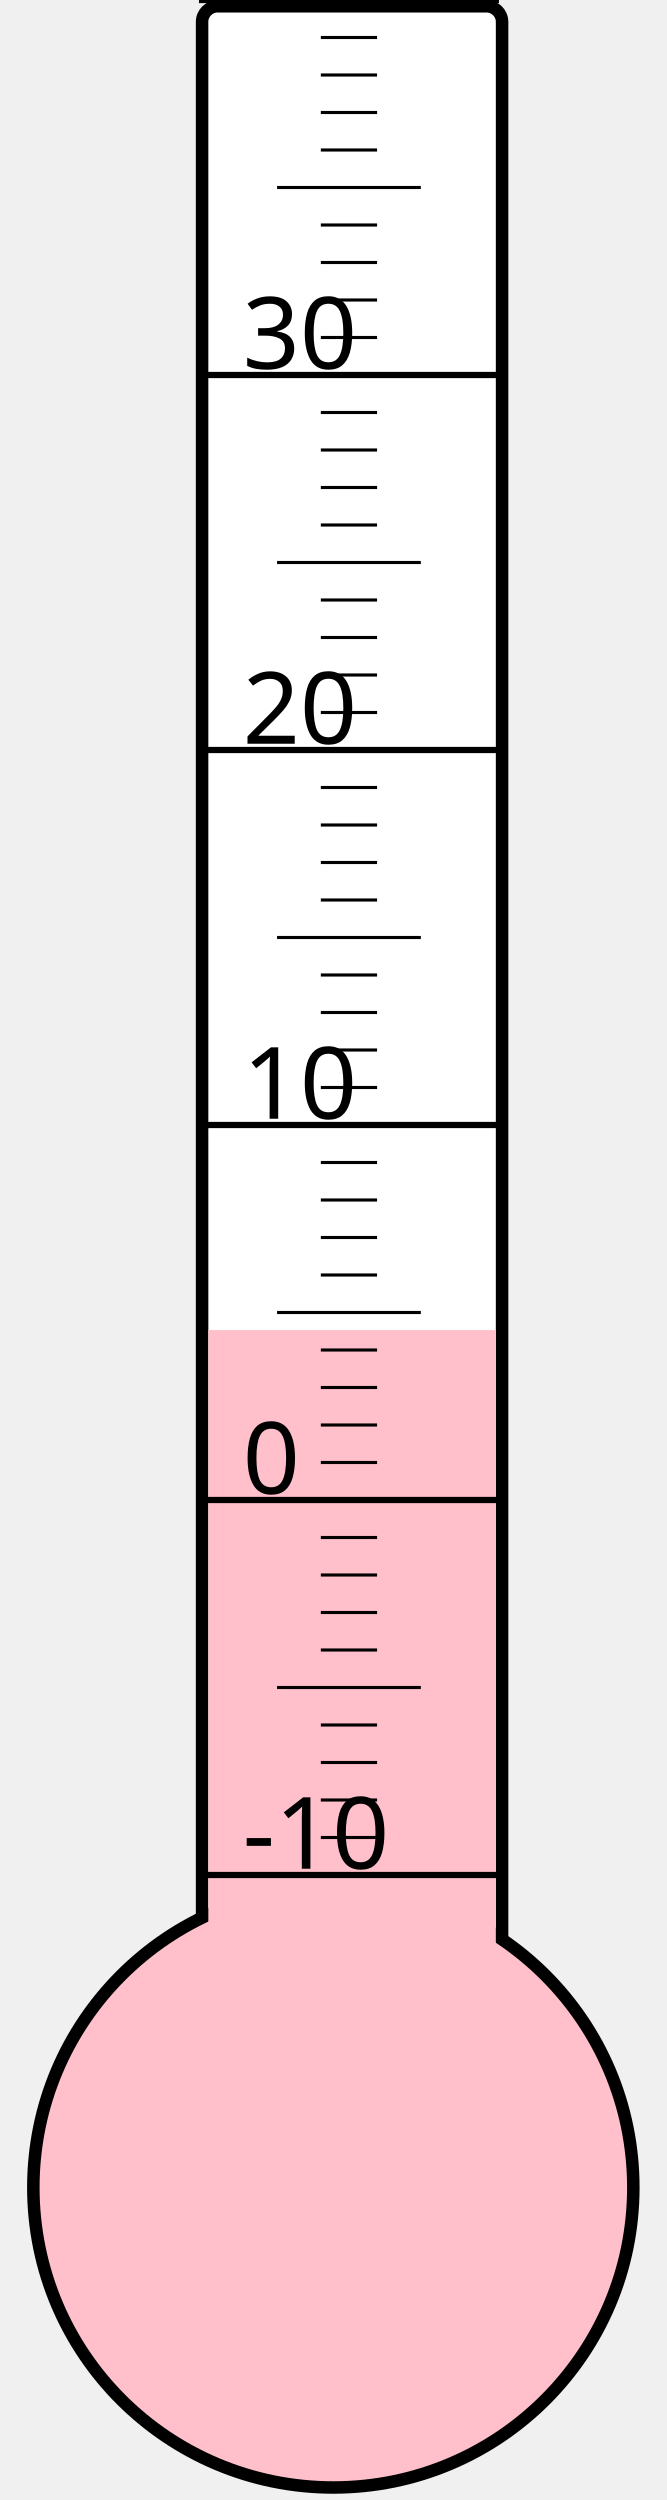
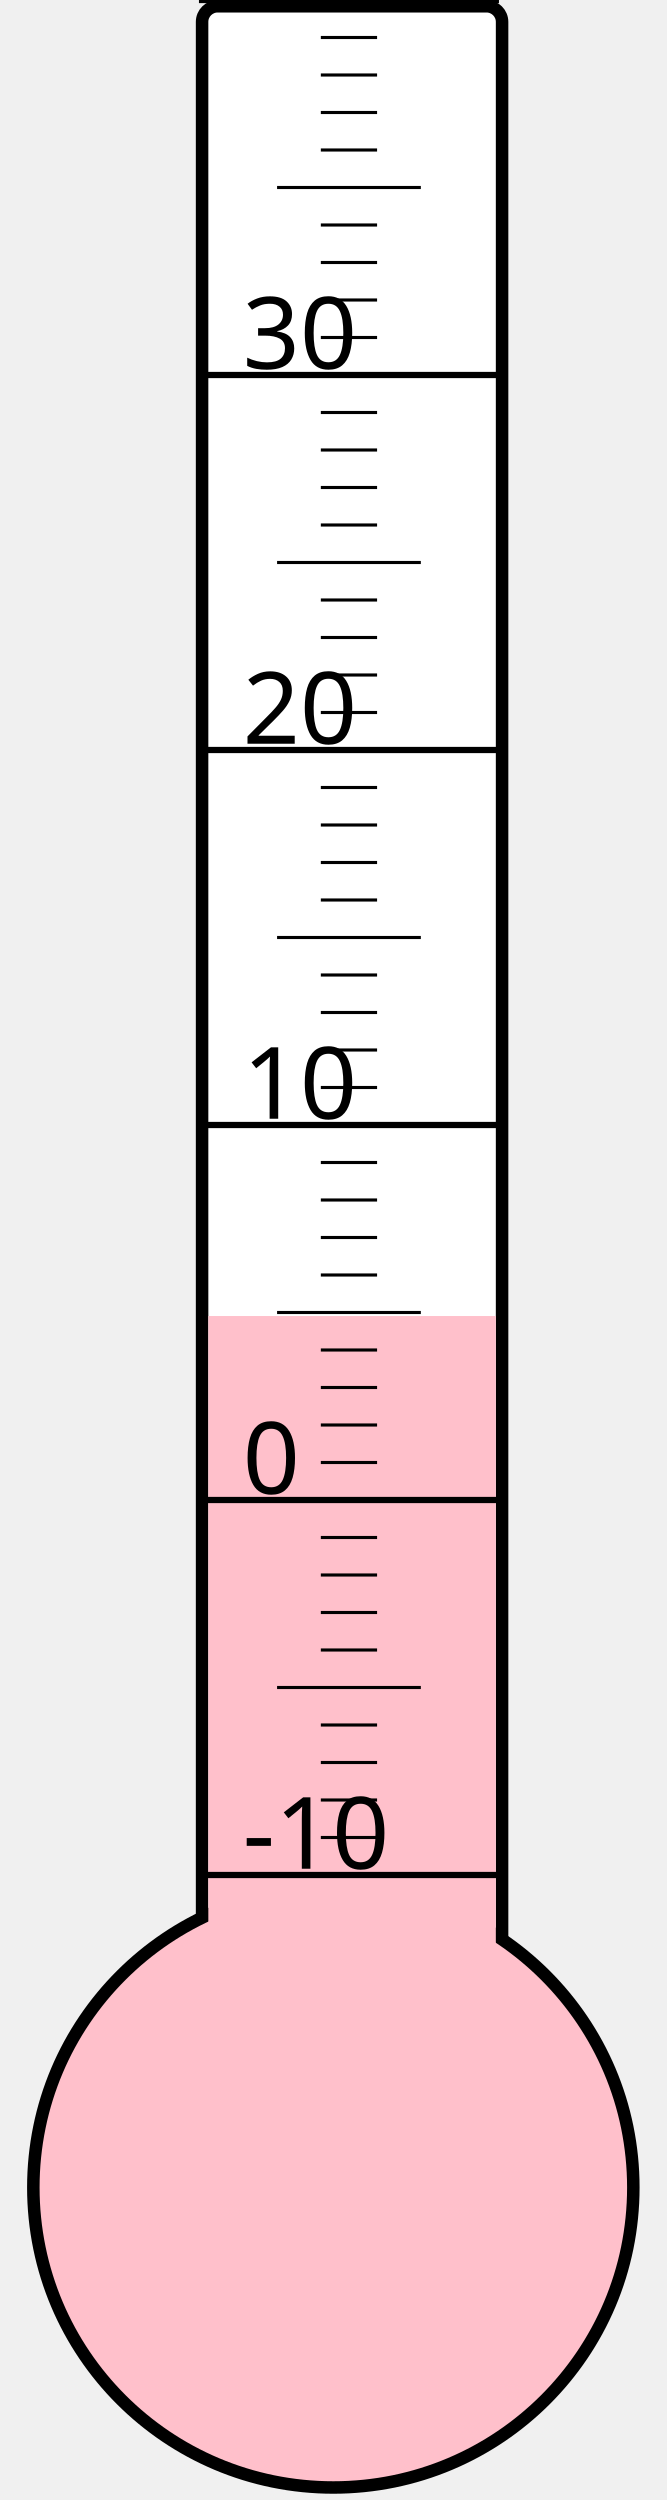
<svg xmlns="http://www.w3.org/2000/svg" width="40px" height="150px" viewBox="0 0 200 800">
  <rect width="200" height="800" x="0" y="0" style="fill: #ffffeb; fill-opacity: 0;" />
  <rect width="96" height="680" x="58" y="2" rx="5" ry="5" style="fill: white; fill-opacity: 1; stroke: black; stroke-width: 4;" />
  <circle cx="100" cy="700" r="96" style="fill: pink; stroke: black; stroke-width: 4;" />
-   <rect width="92" height="274.375" x="60" y="425.625" style="fill: pink; fill-opacity: 1; stroke-width: 0;" />
+   <rect width="92" height="278.875" x="60" y="421.125" style="fill: pink; fill-opacity: 1; stroke-width: 0;" />
  <text x="71" y="598" style="font-family: sans-serif; font-size: 24pt;">-10</text>
  <text x="71" y="478" style="font-family: sans-serif; font-size: 24pt;">0</text>
  <text x="71" y="358" style="font-family: sans-serif; font-size: 24pt;">10</text>
  <text x="71" y="238" style="font-family: sans-serif; font-size: 24pt;">20</text>
  <text x="71" y="118" style="font-family: sans-serif; font-size: 24pt;">30</text>
  <g style="stroke: black;">
    <line x1="57" y1="600" x2="153" y2="600" style="stroke-width: 2;" />
    <line x1="96" y1="588" x2="114" y2="588" style="stroke-width: 1;" />
    <line x1="96" y1="576" x2="114" y2="576" style="stroke-width: 1;" />
    <line x1="96" y1="564" x2="114" y2="564" style="stroke-width: 1;" />
    <line x1="96" y1="552" x2="114" y2="552" style="stroke-width: 1;" />
    <line x1="82" y1="540" x2="128" y2="540" style="stroke-width: 1;" />
    <line x1="96" y1="528" x2="114" y2="528" style="stroke-width: 1;" />
    <line x1="96" y1="516" x2="114" y2="516" style="stroke-width: 1;" />
    <line x1="96" y1="504" x2="114" y2="504" style="stroke-width: 1;" />
    <line x1="96" y1="492" x2="114" y2="492" style="stroke-width: 1;" />
    <line x1="57" y1="480" x2="153" y2="480" style="stroke-width: 2;" />
    <line x1="96" y1="468" x2="114" y2="468" style="stroke-width: 1;" />
    <line x1="96" y1="456" x2="114" y2="456" style="stroke-width: 1;" />
    <line x1="96" y1="444" x2="114" y2="444" style="stroke-width: 1;" />
    <line x1="96" y1="432" x2="114" y2="432" style="stroke-width: 1;" />
    <line x1="82" y1="420" x2="128" y2="420" style="stroke-width: 1;" />
    <line x1="96" y1="408" x2="114" y2="408" style="stroke-width: 1;" />
    <line x1="96" y1="396" x2="114" y2="396" style="stroke-width: 1;" />
    <line x1="96" y1="384" x2="114" y2="384" style="stroke-width: 1;" />
    <line x1="96" y1="372" x2="114" y2="372" style="stroke-width: 1;" />
    <line x1="57" y1="360" x2="153" y2="360" style="stroke-width: 2;" />
    <line x1="96" y1="348" x2="114" y2="348" style="stroke-width: 1;" />
    <line x1="96" y1="336" x2="114" y2="336" style="stroke-width: 1;" />
    <line x1="96" y1="324" x2="114" y2="324" style="stroke-width: 1;" />
    <line x1="96" y1="312" x2="114" y2="312" style="stroke-width: 1;" />
    <line x1="82" y1="300" x2="128" y2="300" style="stroke-width: 1;" />
    <line x1="96" y1="288" x2="114" y2="288" style="stroke-width: 1;" />
    <line x1="96" y1="276" x2="114" y2="276" style="stroke-width: 1;" />
    <line x1="96" y1="264" x2="114" y2="264" style="stroke-width: 1;" />
    <line x1="96" y1="252" x2="114" y2="252" style="stroke-width: 1;" />
    <line x1="57" y1="240" x2="153" y2="240" style="stroke-width: 2;" />
    <line x1="96" y1="228" x2="114" y2="228" style="stroke-width: 1;" />
    <line x1="96" y1="216" x2="114" y2="216" style="stroke-width: 1;" />
    <line x1="96" y1="204" x2="114" y2="204" style="stroke-width: 1;" />
    <line x1="96" y1="192" x2="114" y2="192" style="stroke-width: 1;" />
    <line x1="82" y1="180" x2="128" y2="180" style="stroke-width: 1;" />
    <line x1="96" y1="168" x2="114" y2="168" style="stroke-width: 1;" />
    <line x1="96" y1="156" x2="114" y2="156" style="stroke-width: 1;" />
    <line x1="96" y1="144" x2="114" y2="144" style="stroke-width: 1;" />
    <line x1="96" y1="132" x2="114" y2="132" style="stroke-width: 1;" />
    <line x1="57" y1="120" x2="153" y2="120" style="stroke-width: 2;" />
    <line x1="96" y1="108" x2="114" y2="108" style="stroke-width: 1;" />
    <line x1="96" y1="96" x2="114" y2="96" style="stroke-width: 1;" />
    <line x1="96" y1="84" x2="114" y2="84" style="stroke-width: 1;" />
    <line x1="96" y1="72" x2="114" y2="72" style="stroke-width: 1;" />
    <line x1="82" y1="60" x2="128" y2="60" style="stroke-width: 1;" />
    <line x1="96" y1="48" x2="114" y2="48" style="stroke-width: 1;" />
    <line x1="96" y1="36" x2="114" y2="36" style="stroke-width: 1;" />
    <line x1="96" y1="24" x2="114" y2="24" style="stroke-width: 1;" />
    <line x1="96" y1="12" x2="114" y2="12" style="stroke-width: 1;" />
    <line x1="57" y1="0" x2="153" y2="0" style="stroke-width: 2;" />
  </g>
</svg>
